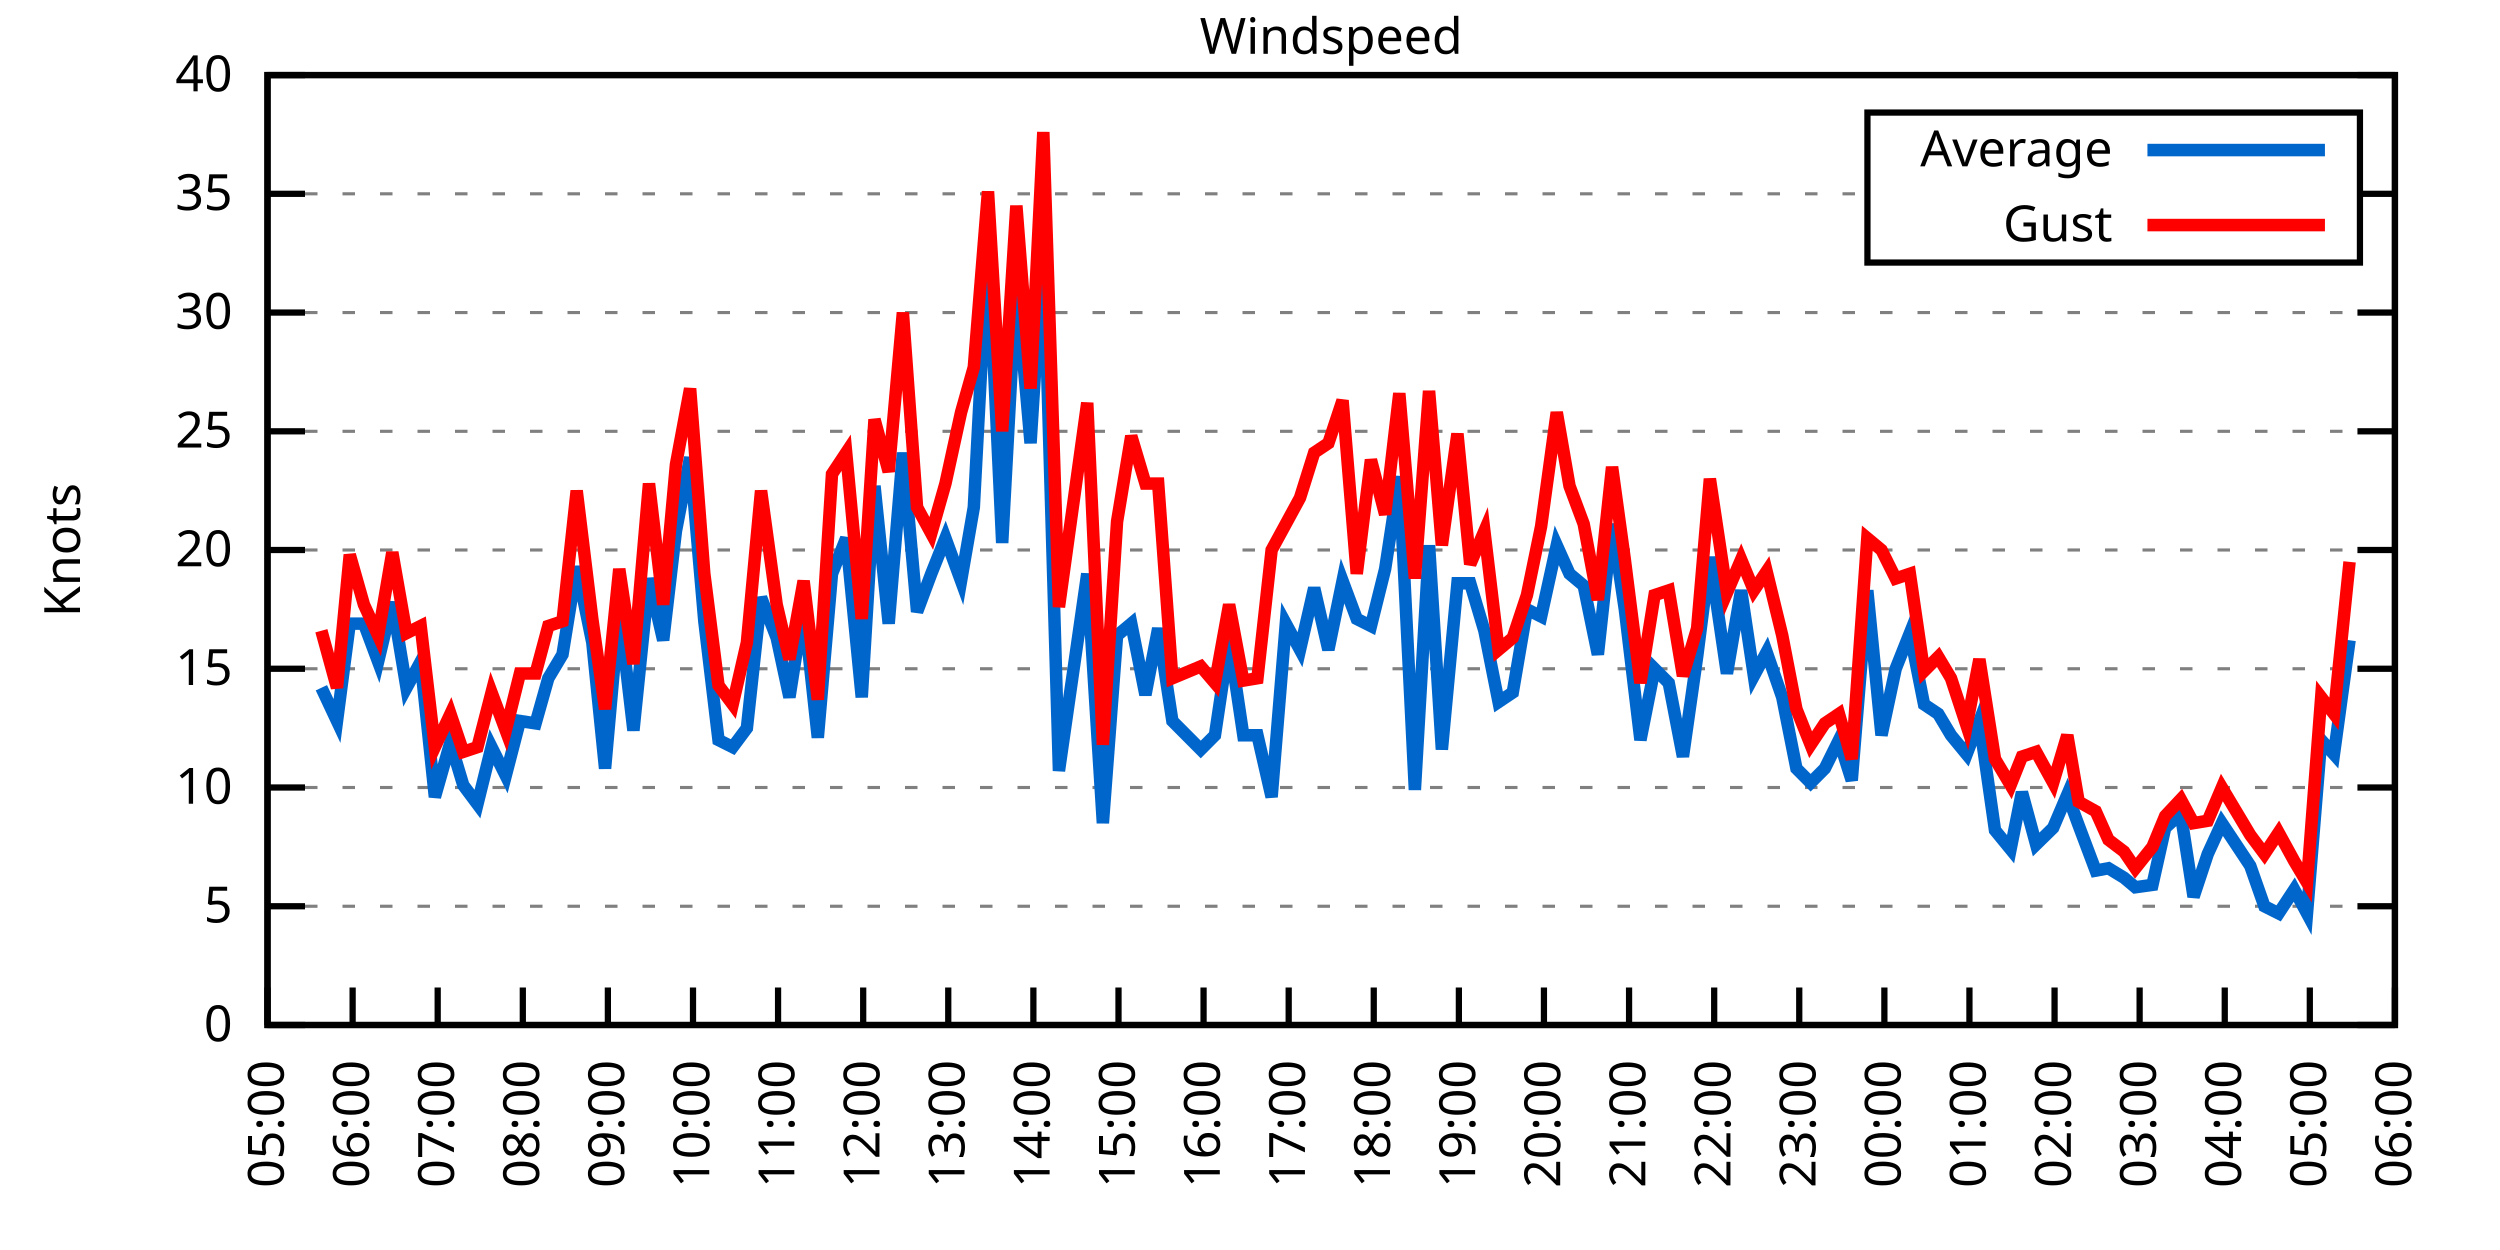
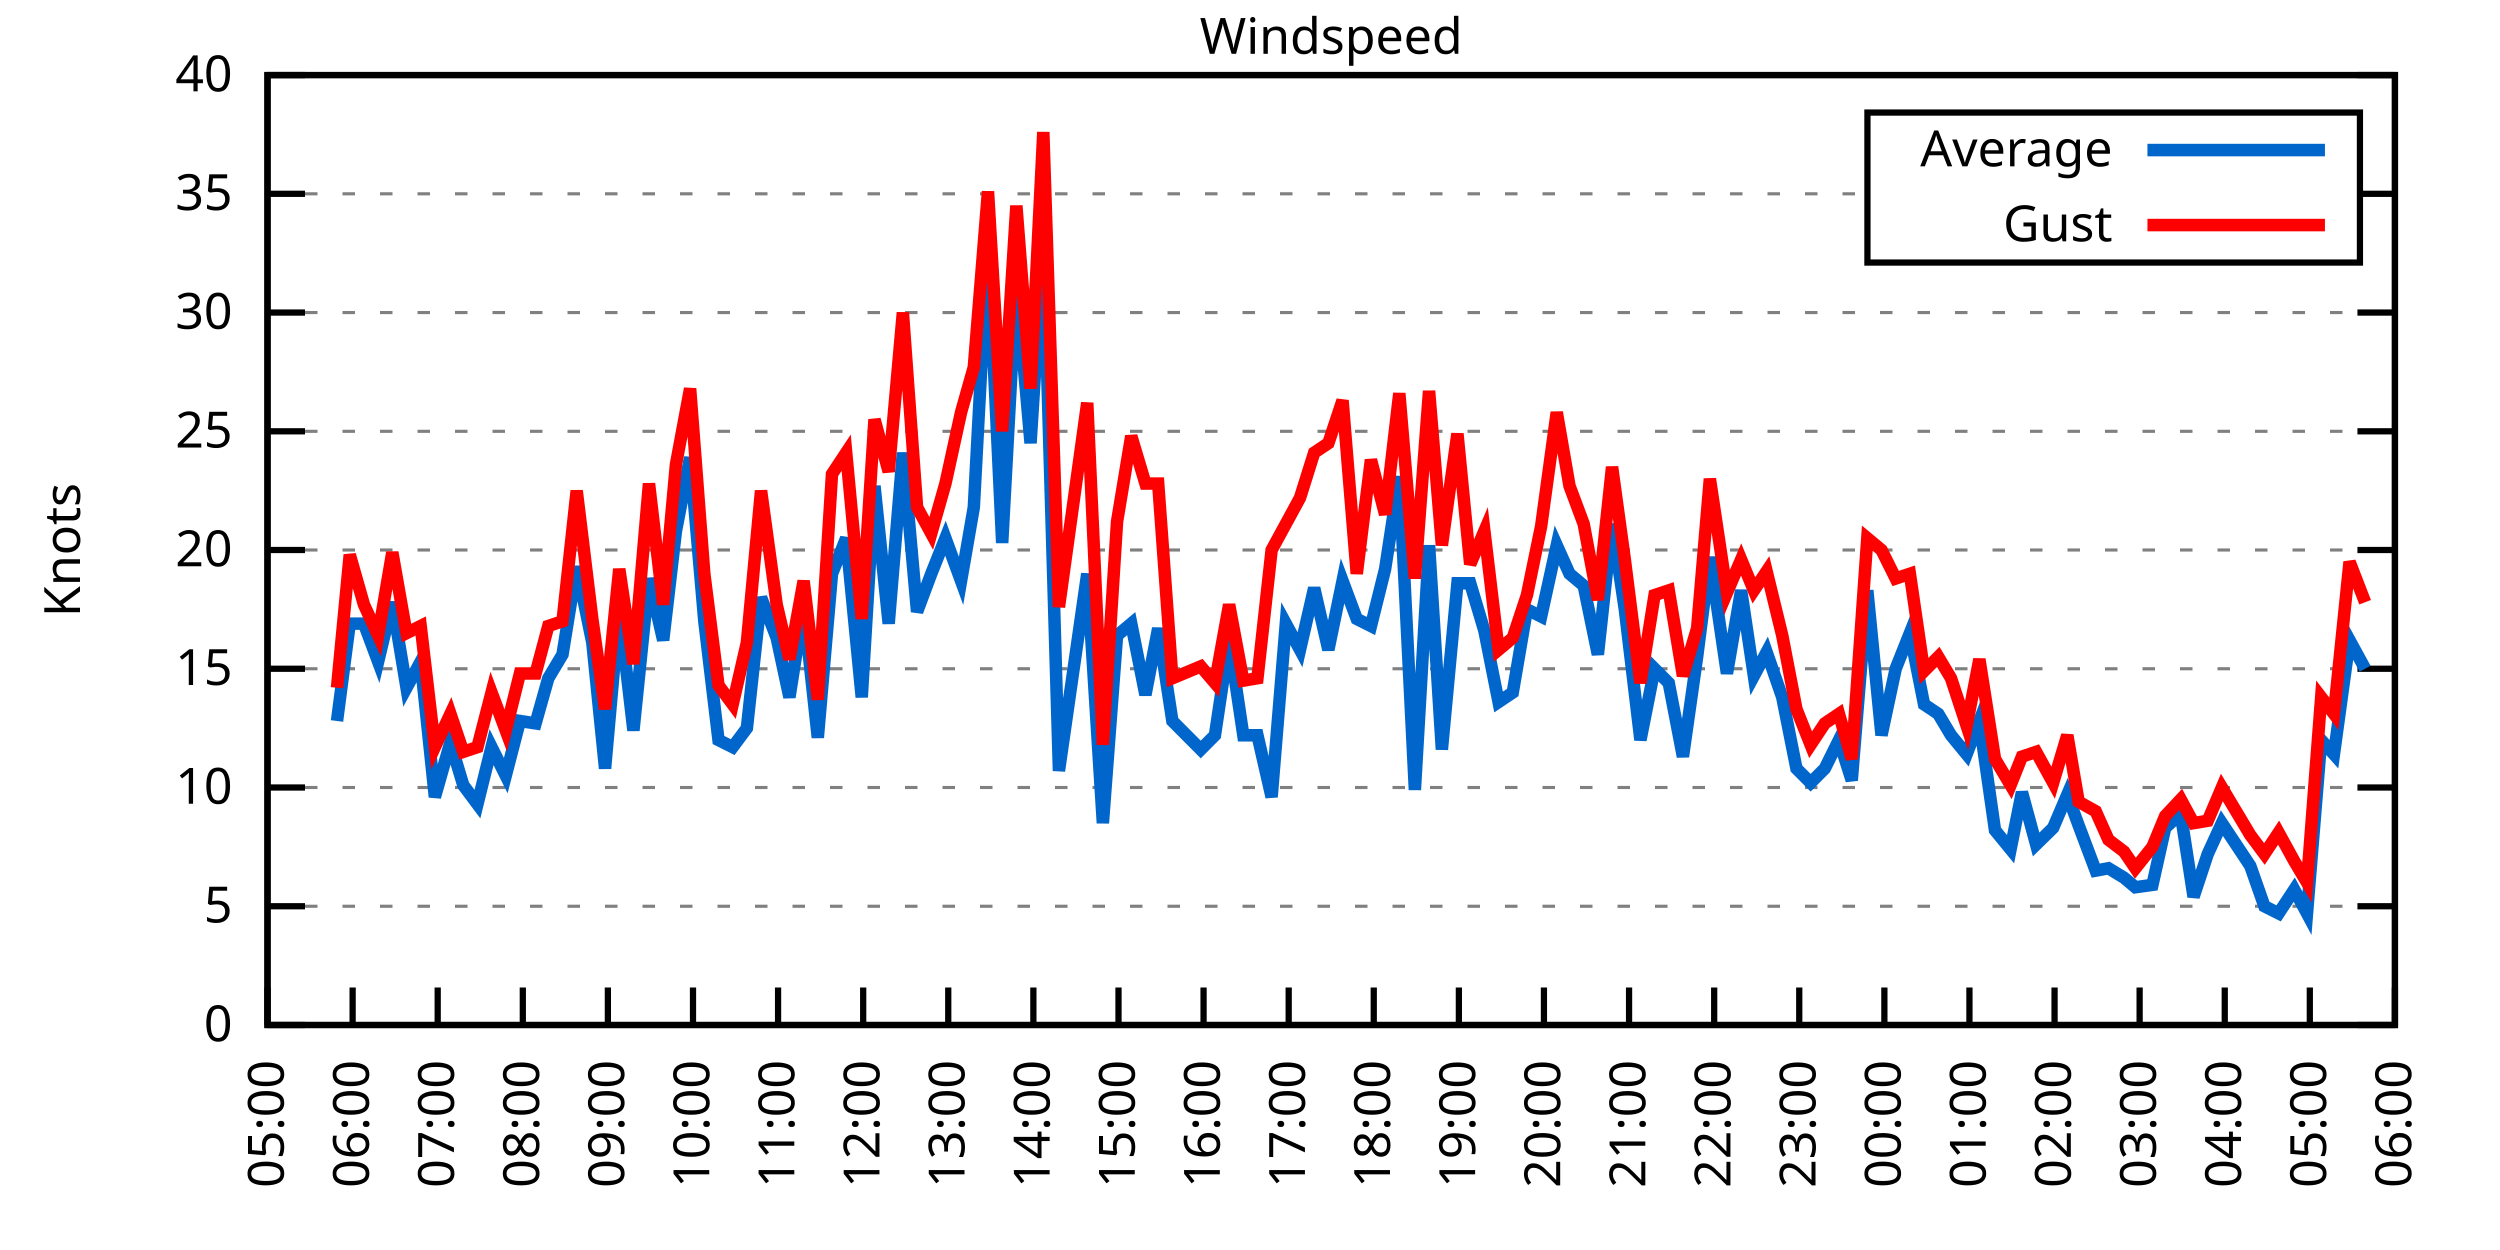
<svg xmlns="http://www.w3.org/2000/svg" xmlns:xlink="http://www.w3.org/1999/xlink" width="400" height="200" viewBox="0 0 400 200">
  <g id="gnuplot_canvas">
    <rect x="0" y="0" width="400" height="200" fill="none" />
    <defs>
      <circle id="gpDot" r="0.5" stroke-width="0.5" stroke="currentColor" />
      <path id="gpPt0" stroke-width="0.333" stroke="currentColor" d="M-1,0 h2 M0,-1 v2" />
      <path id="gpPt1" stroke-width="0.333" stroke="currentColor" d="M-1,-1 L1,1 M1,-1 L-1,1" />
      <path id="gpPt2" stroke-width="0.333" stroke="currentColor" d="M-1,0 L1,0 M0,-1 L0,1 M-1,-1 L1,1 M-1,1 L1,-1" />
      <rect id="gpPt3" stroke-width="0.333" stroke="currentColor" x="-1" y="-1" width="2" height="2" />
      <rect id="gpPt4" stroke-width="0.333" stroke="currentColor" fill="currentColor" x="-1" y="-1" width="2" height="2" />
      <circle id="gpPt5" stroke-width="0.333" stroke="currentColor" cx="0" cy="0" r="1" />
      <use xlink:href="#gpPt5" id="gpPt6" fill="currentColor" stroke="none" />
      <path id="gpPt7" stroke-width="0.333" stroke="currentColor" d="M0,-1.33 L-1.33,0.67 L1.33,0.67 z" />
      <use xlink:href="#gpPt7" id="gpPt8" fill="currentColor" stroke="none" />
      <use xlink:href="#gpPt7" id="gpPt9" stroke="currentColor" transform="rotate(180)" />
      <use xlink:href="#gpPt9" id="gpPt10" fill="currentColor" stroke="none" />
      <use xlink:href="#gpPt3" id="gpPt11" stroke="currentColor" transform="rotate(45)" />
      <use xlink:href="#gpPt11" id="gpPt12" fill="currentColor" stroke="none" />
      <path id="gpPt13" stroke-width="0.333" stroke="currentColor" d="M0,1.330 L1.265,0.411 L0.782,-1.067 L-0.782,-1.076 L-1.265,0.411 z" />
      <use xlink:href="#gpPt13" id="gpPt14" fill="currentColor" stroke="none" />
      <filter id="textbox" filterUnits="objectBoundingBox" x="0" y="0" height="1" width="1">
        <feFlood flood-color="white" flood-opacity="1" result="bgnd" />
        <feComposite in="SourceGraphic" in2="bgnd" operator="atop" />
      </filter>
      <filter id="greybox" filterUnits="objectBoundingBox" x="0" y="0" height="1" width="1">
        <feFlood flood-color="lightgrey" flood-opacity="1" result="grey" />
        <feComposite in="SourceGraphic" in2="grey" operator="atop" />
      </filter>
    </defs>
    <g fill="none" color="white" stroke="currentColor" stroke-width="1.00" stroke-linecap="butt" stroke-linejoin="miter">
</g>
    <g fill="none" color="black" stroke="currentColor" stroke-width="1.00" stroke-linecap="butt" stroke-linejoin="miter">
      <g stroke="none" shape-rendering="crispEdges">
        <polygon fill="rgb(255, 255, 255)" points="42.80,164.00 383.18,164.00 383.18,12.02 42.80,12.02 " />
      </g>
    </g>
    <g fill="none" color="black" stroke="currentColor" stroke-width="1.00" stroke-linecap="butt" stroke-linejoin="miter">
</g>
    <g fill="none" color="black" stroke="black" stroke-width="0.50" stroke-linecap="butt" stroke-linejoin="miter">
</g>
    <g fill="none" color="gray" stroke="currentColor" stroke-width="0.50" stroke-linecap="butt" stroke-linejoin="miter">
      <path stroke="gray" stroke-dasharray="2,4" class="gridline" d="M42.80,164.00 L383.19,164.00  " />
    </g>
    <g fill="none" color="gray" stroke="gray" stroke-width="1.00" stroke-linecap="butt" stroke-linejoin="miter">
</g>
    <g fill="none" color="black" stroke="currentColor" stroke-width="1.00" stroke-linecap="butt" stroke-linejoin="miter">
      <path stroke="black" d="M42.80,164.00 L48.80,164.00 M383.19,164.00 L377.19,164.00  " />
      <g transform="translate(37.20,166.60)" stroke="none" fill="black" font-family="Sans" font-size="8.00" text-anchor="end">
        <text>
          <tspan font-family="Sans"> 0</tspan>
        </text>
      </g>
    </g>
    <g fill="none" color="black" stroke="currentColor" stroke-width="1.00" stroke-linecap="butt" stroke-linejoin="miter">
</g>
    <g fill="none" color="black" stroke="black" stroke-width="0.50" stroke-linecap="butt" stroke-linejoin="miter">
</g>
    <g fill="none" color="gray" stroke="currentColor" stroke-width="0.50" stroke-linecap="butt" stroke-linejoin="miter">
      <path stroke="gray" stroke-dasharray="2,4" class="gridline" d="M42.80,145.00 L383.19,145.00  " />
    </g>
    <g fill="none" color="gray" stroke="gray" stroke-width="1.00" stroke-linecap="butt" stroke-linejoin="miter">
</g>
    <g fill="none" color="black" stroke="currentColor" stroke-width="1.00" stroke-linecap="butt" stroke-linejoin="miter">
      <path stroke="black" d="M42.80,145.00 L48.80,145.00 M383.19,145.00 L377.19,145.00  " />
      <g transform="translate(37.20,147.60)" stroke="none" fill="black" font-family="Sans" font-size="8.00" text-anchor="end">
        <text>
          <tspan font-family="Sans"> 5</tspan>
        </text>
      </g>
    </g>
    <g fill="none" color="black" stroke="currentColor" stroke-width="1.00" stroke-linecap="butt" stroke-linejoin="miter">
</g>
    <g fill="none" color="black" stroke="black" stroke-width="0.50" stroke-linecap="butt" stroke-linejoin="miter">
</g>
    <g fill="none" color="gray" stroke="currentColor" stroke-width="0.50" stroke-linecap="butt" stroke-linejoin="miter">
      <path stroke="gray" stroke-dasharray="2,4" class="gridline" d="M42.80,126.00 L383.19,126.00  " />
    </g>
    <g fill="none" color="gray" stroke="gray" stroke-width="1.00" stroke-linecap="butt" stroke-linejoin="miter">
</g>
    <g fill="none" color="black" stroke="currentColor" stroke-width="1.00" stroke-linecap="butt" stroke-linejoin="miter">
      <path stroke="black" d="M42.80,126.00 L48.80,126.00 M383.19,126.00 L377.19,126.00  " />
      <g transform="translate(37.20,128.60)" stroke="none" fill="black" font-family="Sans" font-size="8.00" text-anchor="end">
        <text>
          <tspan font-family="Sans"> 10</tspan>
        </text>
      </g>
    </g>
    <g fill="none" color="black" stroke="currentColor" stroke-width="1.00" stroke-linecap="butt" stroke-linejoin="miter">
</g>
    <g fill="none" color="black" stroke="black" stroke-width="0.50" stroke-linecap="butt" stroke-linejoin="miter">
</g>
    <g fill="none" color="gray" stroke="currentColor" stroke-width="0.50" stroke-linecap="butt" stroke-linejoin="miter">
      <path stroke="gray" stroke-dasharray="2,4" class="gridline" d="M42.80,107.00 L383.19,107.00  " />
    </g>
    <g fill="none" color="gray" stroke="gray" stroke-width="1.00" stroke-linecap="butt" stroke-linejoin="miter">
</g>
    <g fill="none" color="black" stroke="currentColor" stroke-width="1.00" stroke-linecap="butt" stroke-linejoin="miter">
      <path stroke="black" d="M42.80,107.00 L48.80,107.00 M383.19,107.00 L377.19,107.00  " />
      <g transform="translate(37.20,109.60)" stroke="none" fill="black" font-family="Sans" font-size="8.00" text-anchor="end">
        <text>
          <tspan font-family="Sans"> 15</tspan>
        </text>
      </g>
    </g>
    <g fill="none" color="black" stroke="currentColor" stroke-width="1.00" stroke-linecap="butt" stroke-linejoin="miter">
</g>
    <g fill="none" color="black" stroke="black" stroke-width="0.50" stroke-linecap="butt" stroke-linejoin="miter">
</g>
    <g fill="none" color="gray" stroke="currentColor" stroke-width="0.50" stroke-linecap="butt" stroke-linejoin="miter">
      <path stroke="gray" stroke-dasharray="2,4" class="gridline" d="M42.80,88.00 L383.19,88.00  " />
    </g>
    <g fill="none" color="gray" stroke="gray" stroke-width="1.00" stroke-linecap="butt" stroke-linejoin="miter">
</g>
    <g fill="none" color="black" stroke="currentColor" stroke-width="1.00" stroke-linecap="butt" stroke-linejoin="miter">
      <path stroke="black" d="M42.80,88.00 L48.80,88.00 M383.19,88.00 L377.19,88.00  " />
      <g transform="translate(37.20,90.60)" stroke="none" fill="black" font-family="Sans" font-size="8.00" text-anchor="end">
        <text>
          <tspan font-family="Sans"> 20</tspan>
        </text>
      </g>
    </g>
    <g fill="none" color="black" stroke="currentColor" stroke-width="1.00" stroke-linecap="butt" stroke-linejoin="miter">
</g>
    <g fill="none" color="black" stroke="black" stroke-width="0.50" stroke-linecap="butt" stroke-linejoin="miter">
</g>
    <g fill="none" color="gray" stroke="currentColor" stroke-width="0.50" stroke-linecap="butt" stroke-linejoin="miter">
      <path stroke="gray" stroke-dasharray="2,4" class="gridline" d="M42.80,69.01 L383.19,69.01  " />
    </g>
    <g fill="none" color="gray" stroke="gray" stroke-width="1.00" stroke-linecap="butt" stroke-linejoin="miter">
</g>
    <g fill="none" color="black" stroke="currentColor" stroke-width="1.00" stroke-linecap="butt" stroke-linejoin="miter">
      <path stroke="black" d="M42.80,69.01 L48.80,69.01 M383.19,69.01 L377.19,69.01  " />
      <g transform="translate(37.20,71.61)" stroke="none" fill="black" font-family="Sans" font-size="8.00" text-anchor="end">
        <text>
          <tspan font-family="Sans"> 25</tspan>
        </text>
      </g>
    </g>
    <g fill="none" color="black" stroke="currentColor" stroke-width="1.00" stroke-linecap="butt" stroke-linejoin="miter">
</g>
    <g fill="none" color="black" stroke="black" stroke-width="0.50" stroke-linecap="butt" stroke-linejoin="miter">
</g>
    <g fill="none" color="gray" stroke="currentColor" stroke-width="0.50" stroke-linecap="butt" stroke-linejoin="miter">
      <path stroke="gray" stroke-dasharray="2,4" class="gridline" d="M42.80,50.01 L383.19,50.01  " />
    </g>
    <g fill="none" color="gray" stroke="gray" stroke-width="1.00" stroke-linecap="butt" stroke-linejoin="miter">
</g>
    <g fill="none" color="black" stroke="currentColor" stroke-width="1.00" stroke-linecap="butt" stroke-linejoin="miter">
      <path stroke="black" d="M42.80,50.01 L48.80,50.01 M383.19,50.01 L377.19,50.01  " />
      <g transform="translate(37.20,52.61)" stroke="none" fill="black" font-family="Sans" font-size="8.00" text-anchor="end">
        <text>
          <tspan font-family="Sans"> 30</tspan>
        </text>
      </g>
    </g>
    <g fill="none" color="black" stroke="currentColor" stroke-width="1.00" stroke-linecap="butt" stroke-linejoin="miter">
</g>
    <g fill="none" color="black" stroke="black" stroke-width="0.50" stroke-linecap="butt" stroke-linejoin="miter">
</g>
    <g fill="none" color="gray" stroke="currentColor" stroke-width="0.50" stroke-linecap="butt" stroke-linejoin="miter">
      <path stroke="gray" stroke-dasharray="2,4" class="gridline" d="M42.80,31.01 L298.79,31.01 M377.59,31.01 L383.19,31.01  " />
    </g>
    <g fill="none" color="gray" stroke="gray" stroke-width="1.00" stroke-linecap="butt" stroke-linejoin="miter">
</g>
    <g fill="none" color="black" stroke="currentColor" stroke-width="1.00" stroke-linecap="butt" stroke-linejoin="miter">
      <path stroke="black" d="M42.80,31.01 L48.80,31.01 M383.19,31.01 L377.19,31.01  " />
      <g transform="translate(37.20,33.61)" stroke="none" fill="black" font-family="Sans" font-size="8.00" text-anchor="end">
        <text>
          <tspan font-family="Sans"> 35</tspan>
        </text>
      </g>
    </g>
    <g fill="none" color="black" stroke="currentColor" stroke-width="1.00" stroke-linecap="butt" stroke-linejoin="miter">
</g>
    <g fill="none" color="black" stroke="black" stroke-width="0.50" stroke-linecap="butt" stroke-linejoin="miter">
</g>
    <g fill="none" color="gray" stroke="currentColor" stroke-width="0.50" stroke-linecap="butt" stroke-linejoin="miter">
      <path stroke="gray" stroke-dasharray="2,4" class="gridline" d="M42.80,12.01 L383.19,12.01  " />
    </g>
    <g fill="none" color="gray" stroke="gray" stroke-width="1.00" stroke-linecap="butt" stroke-linejoin="miter">
</g>
    <g fill="none" color="black" stroke="currentColor" stroke-width="1.00" stroke-linecap="butt" stroke-linejoin="miter">
      <path stroke="black" d="M42.80,12.01 L48.80,12.01 M383.19,12.01 L377.19,12.01  " />
      <g transform="translate(37.20,14.61)" stroke="none" fill="black" font-family="Sans" font-size="8.00" text-anchor="end">
        <text>
          <tspan font-family="Sans"> 40</tspan>
        </text>
      </g>
    </g>
    <g fill="none" color="black" stroke="currentColor" stroke-width="1.00" stroke-linecap="butt" stroke-linejoin="miter">
      <path stroke="black" d="M42.80,164.00 L42.80,158.00  " />
      <g transform="translate(45.40,169.60) rotate(270.00)" stroke="none" fill="black" font-family="Sans" font-size="8.00" text-anchor="end">
        <text>
          <tspan font-family="Sans">05:00</tspan>
        </text>
      </g>
    </g>
    <g fill="none" color="black" stroke="currentColor" stroke-width="1.00" stroke-linecap="butt" stroke-linejoin="miter">
      <path stroke="black" d="M56.42,164.00 L56.42,158.00  " />
      <g transform="translate(59.02,169.60) rotate(270.00)" stroke="none" fill="black" font-family="Sans" font-size="8.00" text-anchor="end">
        <text>
          <tspan font-family="Sans">06:00</tspan>
        </text>
      </g>
    </g>
    <g fill="none" color="black" stroke="currentColor" stroke-width="1.00" stroke-linecap="butt" stroke-linejoin="miter">
      <path stroke="black" d="M70.03,164.00 L70.03,158.00  " />
      <g transform="translate(72.63,169.60) rotate(270.00)" stroke="none" fill="black" font-family="Sans" font-size="8.00" text-anchor="end">
        <text>
          <tspan font-family="Sans">07:00</tspan>
        </text>
      </g>
    </g>
    <g fill="none" color="black" stroke="currentColor" stroke-width="1.00" stroke-linecap="butt" stroke-linejoin="miter">
      <path stroke="black" d="M83.65,164.00 L83.65,158.00  " />
      <g transform="translate(86.25,169.60) rotate(270.00)" stroke="none" fill="black" font-family="Sans" font-size="8.00" text-anchor="end">
        <text>
          <tspan font-family="Sans">08:00</tspan>
        </text>
      </g>
    </g>
    <g fill="none" color="black" stroke="currentColor" stroke-width="1.00" stroke-linecap="butt" stroke-linejoin="miter">
      <path stroke="black" d="M97.26,164.00 L97.26,158.00  " />
      <g transform="translate(99.86,169.60) rotate(270.00)" stroke="none" fill="black" font-family="Sans" font-size="8.00" text-anchor="end">
        <text>
          <tspan font-family="Sans">09:00</tspan>
        </text>
      </g>
    </g>
    <g fill="none" color="black" stroke="currentColor" stroke-width="1.00" stroke-linecap="butt" stroke-linejoin="miter">
      <path stroke="black" d="M110.88,164.00 L110.88,158.00  " />
      <g transform="translate(113.48,169.60) rotate(270.00)" stroke="none" fill="black" font-family="Sans" font-size="8.00" text-anchor="end">
        <text>
          <tspan font-family="Sans">10:00</tspan>
        </text>
      </g>
    </g>
    <g fill="none" color="black" stroke="currentColor" stroke-width="1.00" stroke-linecap="butt" stroke-linejoin="miter">
      <path stroke="black" d="M124.49,164.00 L124.49,158.00  " />
      <g transform="translate(127.09,169.60) rotate(270.00)" stroke="none" fill="black" font-family="Sans" font-size="8.00" text-anchor="end">
        <text>
          <tspan font-family="Sans">11:00</tspan>
        </text>
      </g>
    </g>
    <g fill="none" color="black" stroke="currentColor" stroke-width="1.00" stroke-linecap="butt" stroke-linejoin="miter">
      <path stroke="black" d="M138.11,164.00 L138.11,158.00  " />
      <g transform="translate(140.71,169.60) rotate(270.00)" stroke="none" fill="black" font-family="Sans" font-size="8.00" text-anchor="end">
        <text>
          <tspan font-family="Sans">12:00</tspan>
        </text>
      </g>
    </g>
    <g fill="none" color="black" stroke="currentColor" stroke-width="1.00" stroke-linecap="butt" stroke-linejoin="miter">
      <path stroke="black" d="M151.72,164.00 L151.72,158.00  " />
      <g transform="translate(154.32,169.60) rotate(270.00)" stroke="none" fill="black" font-family="Sans" font-size="8.00" text-anchor="end">
        <text>
          <tspan font-family="Sans">13:00</tspan>
        </text>
      </g>
    </g>
    <g fill="none" color="black" stroke="currentColor" stroke-width="1.00" stroke-linecap="butt" stroke-linejoin="miter">
      <path stroke="black" d="M165.34,164.00 L165.34,158.00  " />
      <g transform="translate(167.94,169.60) rotate(270.00)" stroke="none" fill="black" font-family="Sans" font-size="8.00" text-anchor="end">
        <text>
          <tspan font-family="Sans">14:00</tspan>
        </text>
      </g>
    </g>
    <g fill="none" color="black" stroke="currentColor" stroke-width="1.00" stroke-linecap="butt" stroke-linejoin="miter">
      <path stroke="black" d="M178.96,164.00 L178.96,158.00  " />
      <g transform="translate(181.56,169.60) rotate(270.00)" stroke="none" fill="black" font-family="Sans" font-size="8.00" text-anchor="end">
        <text>
          <tspan font-family="Sans">15:00</tspan>
        </text>
      </g>
    </g>
    <g fill="none" color="black" stroke="currentColor" stroke-width="1.00" stroke-linecap="butt" stroke-linejoin="miter">
      <path stroke="black" d="M192.57,164.00 L192.57,158.00  " />
      <g transform="translate(195.17,169.60) rotate(270.00)" stroke="none" fill="black" font-family="Sans" font-size="8.00" text-anchor="end">
        <text>
          <tspan font-family="Sans">16:00</tspan>
        </text>
      </g>
    </g>
    <g fill="none" color="black" stroke="currentColor" stroke-width="1.00" stroke-linecap="butt" stroke-linejoin="miter">
      <path stroke="black" d="M206.19,164.00 L206.19,158.00  " />
      <g transform="translate(208.79,169.60) rotate(270.00)" stroke="none" fill="black" font-family="Sans" font-size="8.00" text-anchor="end">
        <text>
          <tspan font-family="Sans">17:00</tspan>
        </text>
      </g>
    </g>
    <g fill="none" color="black" stroke="currentColor" stroke-width="1.00" stroke-linecap="butt" stroke-linejoin="miter">
      <path stroke="black" d="M219.80,164.00 L219.80,158.00  " />
      <g transform="translate(222.40,169.60) rotate(270.00)" stroke="none" fill="black" font-family="Sans" font-size="8.00" text-anchor="end">
        <text>
          <tspan font-family="Sans">18:00</tspan>
        </text>
      </g>
    </g>
    <g fill="none" color="black" stroke="currentColor" stroke-width="1.00" stroke-linecap="butt" stroke-linejoin="miter">
      <path stroke="black" d="M233.42,164.00 L233.42,158.00  " />
      <g transform="translate(236.02,169.60) rotate(270.00)" stroke="none" fill="black" font-family="Sans" font-size="8.00" text-anchor="end">
        <text>
          <tspan font-family="Sans">19:00</tspan>
        </text>
      </g>
    </g>
    <g fill="none" color="black" stroke="currentColor" stroke-width="1.00" stroke-linecap="butt" stroke-linejoin="miter">
      <path stroke="black" d="M247.03,164.00 L247.03,158.00  " />
      <g transform="translate(249.63,169.60) rotate(270.00)" stroke="none" fill="black" font-family="Sans" font-size="8.00" text-anchor="end">
        <text>
          <tspan font-family="Sans">20:00</tspan>
        </text>
      </g>
    </g>
    <g fill="none" color="black" stroke="currentColor" stroke-width="1.00" stroke-linecap="butt" stroke-linejoin="miter">
      <path stroke="black" d="M260.65,164.00 L260.65,158.00  " />
      <g transform="translate(263.25,169.60) rotate(270.00)" stroke="none" fill="black" font-family="Sans" font-size="8.00" text-anchor="end">
        <text>
          <tspan font-family="Sans">21:00</tspan>
        </text>
      </g>
    </g>
    <g fill="none" color="black" stroke="currentColor" stroke-width="1.00" stroke-linecap="butt" stroke-linejoin="miter">
      <path stroke="black" d="M274.27,164.00 L274.27,158.00  " />
      <g transform="translate(276.87,169.60) rotate(270.00)" stroke="none" fill="black" font-family="Sans" font-size="8.00" text-anchor="end">
        <text>
          <tspan font-family="Sans">22:00</tspan>
        </text>
      </g>
    </g>
    <g fill="none" color="black" stroke="currentColor" stroke-width="1.00" stroke-linecap="butt" stroke-linejoin="miter">
      <path stroke="black" d="M287.88,164.00 L287.88,158.00  " />
      <g transform="translate(290.48,169.60) rotate(270.00)" stroke="none" fill="black" font-family="Sans" font-size="8.00" text-anchor="end">
        <text>
          <tspan font-family="Sans">23:00</tspan>
        </text>
      </g>
    </g>
    <g fill="none" color="black" stroke="currentColor" stroke-width="1.00" stroke-linecap="butt" stroke-linejoin="miter">
      <path stroke="black" d="M301.50,164.00 L301.50,158.00  " />
      <g transform="translate(304.10,169.60) rotate(270.00)" stroke="none" fill="black" font-family="Sans" font-size="8.00" text-anchor="end">
        <text>
          <tspan font-family="Sans">00:00</tspan>
        </text>
      </g>
    </g>
    <g fill="none" color="black" stroke="currentColor" stroke-width="1.00" stroke-linecap="butt" stroke-linejoin="miter">
      <path stroke="black" d="M315.11,164.00 L315.11,158.00  " />
      <g transform="translate(317.71,169.60) rotate(270.00)" stroke="none" fill="black" font-family="Sans" font-size="8.00" text-anchor="end">
        <text>
          <tspan font-family="Sans">01:00</tspan>
        </text>
      </g>
    </g>
    <g fill="none" color="black" stroke="currentColor" stroke-width="1.00" stroke-linecap="butt" stroke-linejoin="miter">
      <path stroke="black" d="M328.73,164.00 L328.73,158.00  " />
      <g transform="translate(331.33,169.60) rotate(270.00)" stroke="none" fill="black" font-family="Sans" font-size="8.00" text-anchor="end">
        <text>
          <tspan font-family="Sans">02:00</tspan>
        </text>
      </g>
    </g>
    <g fill="none" color="black" stroke="currentColor" stroke-width="1.00" stroke-linecap="butt" stroke-linejoin="miter">
      <path stroke="black" d="M342.34,164.00 L342.34,158.00  " />
      <g transform="translate(344.94,169.60) rotate(270.00)" stroke="none" fill="black" font-family="Sans" font-size="8.00" text-anchor="end">
        <text>
          <tspan font-family="Sans">03:00</tspan>
        </text>
      </g>
    </g>
    <g fill="none" color="black" stroke="currentColor" stroke-width="1.00" stroke-linecap="butt" stroke-linejoin="miter">
      <path stroke="black" d="M355.96,164.00 L355.96,158.00  " />
      <g transform="translate(358.56,169.60) rotate(270.00)" stroke="none" fill="black" font-family="Sans" font-size="8.00" text-anchor="end">
        <text>
          <tspan font-family="Sans">04:00</tspan>
        </text>
      </g>
    </g>
    <g fill="none" color="black" stroke="currentColor" stroke-width="1.00" stroke-linecap="butt" stroke-linejoin="miter">
      <path stroke="black" d="M369.57,164.00 L369.57,158.00  " />
      <g transform="translate(372.17,169.60) rotate(270.00)" stroke="none" fill="black" font-family="Sans" font-size="8.00" text-anchor="end">
        <text>
          <tspan font-family="Sans">05:00</tspan>
        </text>
      </g>
    </g>
    <g fill="none" color="black" stroke="currentColor" stroke-width="1.00" stroke-linecap="butt" stroke-linejoin="miter">
      <path stroke="black" d="M383.19,164.00 L383.19,158.00  " />
      <g transform="translate(385.79,169.60) rotate(270.00)" stroke="none" fill="black" font-family="Sans" font-size="8.00" text-anchor="end">
        <text>
          <tspan font-family="Sans">06:00</tspan>
        </text>
      </g>
    </g>
    <g fill="none" color="black" stroke="currentColor" stroke-width="1.00" stroke-linecap="butt" stroke-linejoin="miter">
</g>
    <g fill="none" color="black" stroke="currentColor" stroke-width="1.00" stroke-linecap="butt" stroke-linejoin="miter">
      <path stroke="black" d="M42.80,12.01 L42.80,164.00 L383.19,164.00 L383.19,12.01 L42.80,12.01 Z  " />
    </g>
    <g fill="none" color="black" stroke="currentColor" stroke-width="1.00" stroke-linecap="butt" stroke-linejoin="miter">
</g>
    <g fill="none" color="black" stroke="currentColor" stroke-width="1.00" stroke-linecap="butt" stroke-linejoin="miter">
      <path stroke="black" d="M298.79,42.01 L298.79,18.01 L377.59,18.01 L377.59,42.01 L298.79,42.01 Z  " />
    </g>
    <g id="Windspeed_plot_1">
      <g fill="none" color="white" stroke="black" stroke-width="2.00" stroke-linecap="butt" stroke-linejoin="miter">
</g>
      <g fill="none" color="black" stroke="currentColor" stroke-width="2.00" stroke-linecap="butt" stroke-linejoin="miter">
        <g transform="translate(337.99,26.61)" stroke="none" fill="black" font-family="Sans" font-size="8.00" text-anchor="end">
          <text>
            <tspan font-family="Sans">Average</tspan>
          </text>
        </g>
      </g>
      <g fill="none" color="black" stroke="currentColor" stroke-width="2.00" stroke-linecap="butt" stroke-linejoin="miter">
-         <path stroke="rgb(  0, 102, 204)" d="M343.59,24.01 L371.99,24.01 M51.42,110.04 L53.92,115.36 L55.96,99.78 L58.23,99.78 L60.50,105.86 L62.77,96.36   L65.04,110.04 L67.31,105.86 L69.58,127.52 L72.07,118.78 L74.12,125.62 L76.39,128.66 L78.65,119.54 L80.92,124.10   L83.19,115.36 L85.69,115.74 L87.73,108.52 L90.00,104.72 L92.27,90.66 L94.77,102.82 L96.81,122.96 L99.08,97.50   L101.35,116.88 L103.84,92.56 L106.11,102.44 L108.15,84.97 L110.42,73.19 L112.69,99.40 L114.96,118.40 L117.23,119.54   L119.50,116.50 L121.77,95.60 L124.27,102.06 L126.31,111.56 L128.58,97.12 L130.85,118.02 L133.12,91.80 L135.39,86.11   L137.88,111.56 L139.92,77.75 L142.19,99.78 L144.46,72.43 L146.73,97.88 L149.00,91.80 L151.27,86.11 L153.77,92.94   L155.81,81.17 L158.08,38.61 L160.35,86.87 L162.62,45.07 L164.89,70.91 L166.93,38.61 L169.43,123.34 L173.96,91.80   L176.46,131.70 L178.73,101.68 L181.00,99.78 L183.27,111.18 L185.31,100.54 L187.58,115.36 L192.12,119.92 L194.39,117.64   L196.66,102.44 L198.93,117.64 L201.19,117.64 L203.46,127.52 L205.73,99.78 L208.00,103.96 L210.27,94.08 L212.54,103.96   L214.81,92.94 L217.08,99.02 L219.35,100.16 L221.62,91.04 L223.89,76.23 L226.38,126.38 L228.65,87.25 L230.70,119.92   L233.19,93.32 L235.23,93.32 L237.50,100.92 L239.77,112.32 L242.04,110.80 L244.31,97.50 L246.58,98.64 L249.08,87.25   L251.12,91.80 L253.39,93.70 L255.66,104.72 L257.93,83.83 L259.97,97.50 L262.47,118.40 L264.73,107.00 L267.00,109.28   L269.27,121.06 L271.54,105.10 L273.58,89.14 L276.31,107.76 L278.58,94.46 L280.62,108.14 L282.66,104.34 L285.16,111.56   L287.43,122.96 L289.70,125.24 L291.97,122.96 L294.23,118.40 L296.28,124.86 L298.77,94.46 L301.04,117.64 L303.31,107.00   L305.58,101.30 L307.85,112.70 L310.12,114.22 L312.16,117.64 L314.66,120.68 L316.70,115.36 L319.20,132.84 L321.69,135.88   L323.51,126.76 L325.78,135.12 L328.50,132.46 L330.77,127.14 L332.59,132.08 L335.31,139.30 L337.35,138.92 L339.85,140.44   L341.66,141.96 L344.39,141.58 L346.43,132.46 L348.92,130.18 L350.97,143.48 L353.24,136.64 L355.50,131.70 L360.04,138.54   L362.31,145.00 L364.58,146.14 L367.08,142.34 L369.12,146.14 L371.39,118.40 L373.43,120.68 L375.93,102.44  " />
+         <path stroke="rgb(  0, 102, 204)" d="M343.59,24.01 L371.99,24.01 M53.92,115.36 L55.96,99.78 L58.23,99.78 L60.50,105.86 L62.77,96.36 L65.04,110.04   L67.31,105.86 L69.58,127.52 L72.07,118.78 L74.12,125.62 L76.39,128.66 L78.65,119.54 L80.92,124.10 L83.19,115.36   L85.69,115.74 L87.73,108.52 L90.00,104.72 L92.27,90.66 L94.77,102.82 L96.81,122.96 L99.08,97.50 L101.35,116.88   L103.84,92.56 L106.11,102.44 L108.15,84.97 L110.42,73.19 L112.69,99.40 L114.96,118.40 L117.23,119.54 L119.50,116.50   L121.77,95.60 L124.27,102.06 L126.31,111.56 L128.58,97.12 L130.85,118.02 L133.12,91.80 L135.39,86.11 L137.88,111.56   L139.92,77.75 L142.19,99.78 L144.46,72.43 L146.73,97.88 L149.00,91.80 L151.27,86.11 L153.77,92.94 L155.81,81.17   L158.08,38.61 L160.35,86.87 L162.62,45.07 L164.89,70.91 L166.93,38.61 L169.43,123.34 L173.96,91.80 L176.46,131.70   L178.73,101.68 L181.00,99.78 L183.27,111.18 L185.31,100.54 L187.58,115.36 L192.12,119.92 L194.39,117.64 L196.66,102.44   L198.93,117.64 L201.19,117.64 L203.46,127.52 L205.73,99.78 L208.00,103.96 L210.27,94.08 L212.54,103.96 L214.81,92.94   L217.08,99.02 L219.35,100.16 L221.62,91.04 L223.89,76.23 L226.38,126.38 L228.65,87.25 L230.70,119.92 L233.19,93.32   L235.23,93.32 L237.50,100.92 L239.77,112.32 L242.04,110.80 L244.31,97.50 L246.58,98.64 L249.08,87.25 L251.12,91.80   L253.39,93.70 L255.66,104.72 L257.93,83.83 L259.97,97.50 L262.47,118.40 L264.73,107.00 L267.00,109.28 L269.27,121.06   L271.54,105.10 L273.58,89.14 L276.31,107.76 L278.58,94.46 L280.62,108.14 L282.66,104.34 L285.16,111.56 L287.43,122.96   L289.70,125.24 L291.97,122.96 L294.23,118.40 L296.28,124.86 L298.77,94.46 L301.04,117.64 L303.31,107.00 L305.58,101.30   L307.85,112.70 L310.12,114.22 L312.16,117.64 L314.66,120.68 L316.70,115.36 L319.20,132.84 L321.69,135.88 L323.51,126.76   L325.78,135.12 L328.50,132.46 L330.77,127.14 L332.59,132.08 L335.31,139.30 L337.35,138.92 L339.85,140.44 L341.66,141.96   L344.39,141.58 L346.43,132.46 L348.92,130.18 L350.97,143.48 L353.24,136.64 L355.50,131.70 L360.04,138.54 L362.31,145.00   L364.58,146.14 L367.08,142.34 L369.12,146.14 L371.39,118.40 L373.43,120.68 L375.93,102.44 L378.42,107.00  " />
      </g>
    </g>
    <g id="Windspeed_plot_2">
      <g fill="none" color="black" stroke="currentColor" stroke-width="2.00" stroke-linecap="butt" stroke-linejoin="miter">
        <g transform="translate(337.99,38.61)" stroke="none" fill="black" font-family="Sans" font-size="8.00" text-anchor="end">
          <text>
            <tspan font-family="Sans">Gust</tspan>
          </text>
        </g>
      </g>
      <g fill="none" color="black" stroke="currentColor" stroke-width="2.00" stroke-linecap="butt" stroke-linejoin="miter">
-         <path stroke="rgb(255,   0,   0)" d="M343.59,36.01 L371.99,36.01 M51.42,100.92 L53.92,110.04 L55.96,88.76 L58.23,96.74 L60.50,101.68 L62.77,88.38   L65.04,101.30 L67.31,100.16 L69.58,119.54 L72.07,114.22 L74.12,120.30 L76.39,119.54 L78.65,110.80 L80.92,116.88   L83.19,107.76 L85.69,107.76 L87.73,100.16 L90.00,99.40 L92.27,78.51 L94.77,99.02 L96.81,113.46 L99.08,91.04   L101.35,106.24 L103.84,77.37 L106.11,96.74 L108.15,74.33 L110.42,62.17 L112.69,91.80 L114.96,109.66 L117.23,112.70   L119.50,102.82 L121.77,78.51 L124.27,96.74 L126.31,105.48 L128.58,92.94 L130.85,111.94 L133.12,75.85 L135.39,72.43   L137.88,99.02 L139.92,67.11 L142.19,75.47 L144.46,50.01 L146.73,81.17 L149.00,85.35 L151.27,77.37 L153.77,65.97   L155.81,58.75 L158.08,30.63 L160.35,69.01 L162.62,32.91 L164.89,62.17 L166.93,21.13 L169.43,97.12 L173.96,64.45   L176.46,119.16 L178.73,83.45 L181.00,69.77 L183.27,77.37 L185.31,77.37 L187.58,108.52 L192.12,106.62 L194.39,109.28   L196.66,96.74 L198.93,108.90 L201.19,108.52 L203.46,88.00 L205.73,83.83 L208.00,79.65 L210.27,72.43 L212.54,70.91   L214.81,64.07 L217.08,91.80 L219.35,73.57 L221.62,82.31 L223.89,62.93 L226.38,92.56 L228.65,62.55 L230.70,87.25   L233.19,69.39 L235.23,90.28 L237.50,84.97 L239.77,103.96 L242.04,102.06 L244.31,95.22 L246.58,84.21 L249.08,65.97   L251.12,77.75 L253.39,83.83 L255.66,95.98 L257.93,74.71 L259.97,89.52 L262.47,109.28 L264.73,95.22 L267.00,94.46   L269.27,108.14 L271.54,100.54 L273.58,76.61 L276.31,94.84 L278.58,89.52 L280.62,94.46 L282.66,91.42 L285.16,101.68   L287.43,113.46 L289.70,119.16 L291.97,115.74 L294.23,114.22 L296.28,121.44 L298.77,86.11 L301.04,88.00 L303.31,92.56   L305.58,91.80 L307.85,107.38 L310.12,105.10 L312.16,108.52 L314.66,116.12 L316.70,105.48 L319.20,121.44 L321.69,125.62   L323.51,121.06 L325.78,120.30 L328.50,125.24 L330.77,117.64 L332.59,128.28 L335.31,129.80 L337.35,134.36 L339.85,136.26   L341.66,138.92 L344.39,135.50 L346.43,130.56 L348.92,127.90 L350.97,131.70 L353.24,131.32 L355.50,126.00 L360.04,133.60   L362.31,136.64 L364.58,133.22 L367.08,137.78 L369.12,141.20 L371.39,111.56 L373.43,114.22 L375.93,89.90  " />
+         <path stroke="rgb(255,   0,   0)" d="M343.59,36.01 L371.99,36.01 M53.92,110.04 L55.96,88.76 L58.23,96.74 L60.50,101.68 L62.77,88.38 L65.04,101.30   L67.31,100.16 L69.58,119.54 L72.07,114.22 L74.12,120.30 L76.39,119.54 L78.65,110.80 L80.92,116.88 L83.19,107.76   L85.69,107.76 L87.73,100.16 L90.00,99.40 L92.27,78.51 L94.77,99.02 L96.81,113.46 L99.08,91.04 L101.35,106.24   L103.84,77.37 L106.11,96.74 L108.15,74.33 L110.42,62.17 L112.69,91.80 L114.96,109.66 L117.23,112.70 L119.50,102.82   L121.77,78.51 L124.27,96.74 L126.31,105.48 L128.58,92.94 L130.85,111.94 L133.12,75.85 L135.39,72.43 L137.88,99.02   L139.92,67.11 L142.19,75.47 L144.46,50.01 L146.73,81.17 L149.00,85.35 L151.27,77.37 L153.77,65.97 L155.81,58.75   L158.08,30.63 L160.35,69.01 L162.62,32.91 L164.89,62.17 L166.93,21.13 L169.43,97.12 L173.96,64.45 L176.46,119.16   L178.73,83.45 L181.00,69.77 L183.27,77.37 L185.31,77.37 L187.58,108.52 L192.12,106.62 L194.39,109.28 L196.66,96.74   L198.93,108.90 L201.19,108.52 L203.46,88.00 L205.73,83.83 L208.00,79.65 L210.27,72.43 L212.54,70.91 L214.81,64.07   L217.08,91.80 L219.35,73.57 L221.62,82.31 L223.89,62.93 L226.38,92.56 L228.65,62.55 L230.70,87.25 L233.19,69.39   L235.23,90.28 L237.50,84.97 L239.77,103.96 L242.04,102.06 L244.31,95.22 L246.58,84.21 L249.08,65.97 L251.12,77.75   L253.39,83.83 L255.66,95.98 L257.93,74.71 L259.97,89.52 L262.47,109.28 L264.73,95.22 L267.00,94.46 L269.27,108.14   L271.54,100.54 L273.58,76.61 L276.31,94.84 L278.58,89.52 L280.62,94.46 L282.66,91.42 L285.16,101.68 L287.43,113.46   L289.70,119.16 L291.97,115.74 L294.23,114.22 L296.28,121.44 L298.77,86.11 L301.04,88.00 L303.31,92.56 L305.58,91.80   L307.85,107.38 L310.12,105.10 L312.16,108.52 L314.66,116.12 L316.70,105.48 L319.20,121.44 L321.69,125.62 L323.51,121.06   L325.78,120.30 L328.50,125.24 L330.77,117.64 L332.59,128.28 L335.31,129.80 L337.35,134.36 L339.85,136.26 L341.66,138.92   L344.39,135.50 L346.43,130.56 L348.92,127.90 L350.97,131.70 L353.24,131.32 L355.50,126.00 L360.04,133.60 L362.31,136.64   L364.58,133.22 L367.08,137.78 L369.12,141.20 L371.39,111.56 L373.43,114.22 L375.93,89.90 L378.42,96.36  " />
      </g>
    </g>
    <g fill="none" color="black" stroke="currentColor" stroke-width="2.00" stroke-linecap="butt" stroke-linejoin="miter">
</g>
    <g fill="none" color="black" stroke="black" stroke-width="1.00" stroke-linecap="butt" stroke-linejoin="miter">
</g>
    <g fill="none" color="black" stroke="currentColor" stroke-width="1.00" stroke-linecap="butt" stroke-linejoin="miter">
      <path stroke="black" d="M42.80,12.01 L42.80,164.00 L383.19,164.00 L383.19,12.01 L42.80,12.01 Z  " />
      <g transform="translate(12.80,88.01) rotate(270.00)" stroke="none" fill="black" font-family="Sans" font-size="8.00" text-anchor="middle">
        <text>
          <tspan font-family="Sans">Knots</tspan>
        </text>
      </g>
    </g>
    <g fill="none" color="black" stroke="currentColor" stroke-width="1.00" stroke-linecap="butt" stroke-linejoin="miter">
</g>
    <g fill="none" color="black" stroke="currentColor" stroke-width="1.00" stroke-linecap="butt" stroke-linejoin="miter">
      <g transform="translate(212.99,8.61)" stroke="none" fill="black" font-family="Sans" font-size="8.00" text-anchor="middle">
        <text>
          <tspan font-family="Sans">Windspeed</tspan>
        </text>
      </g>
    </g>
    <g fill="none" color="black" stroke="currentColor" stroke-width="1.00" stroke-linecap="butt" stroke-linejoin="miter">
</g>
  </g>
</svg>
